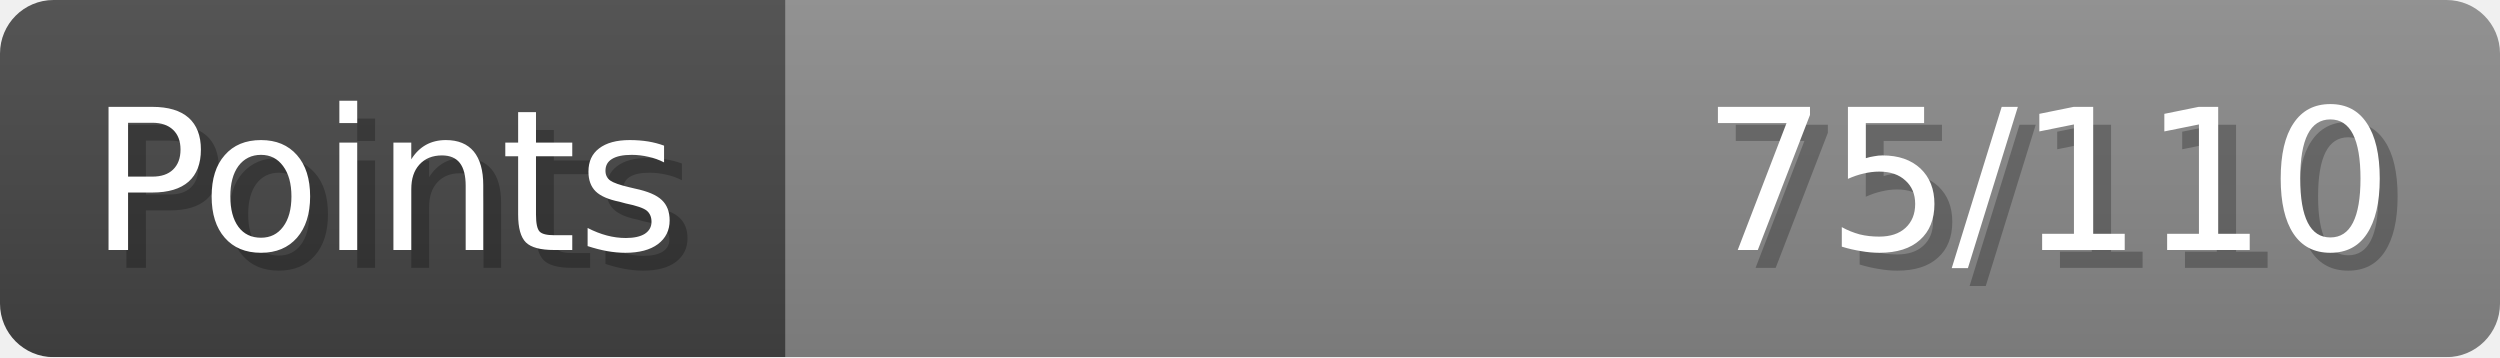
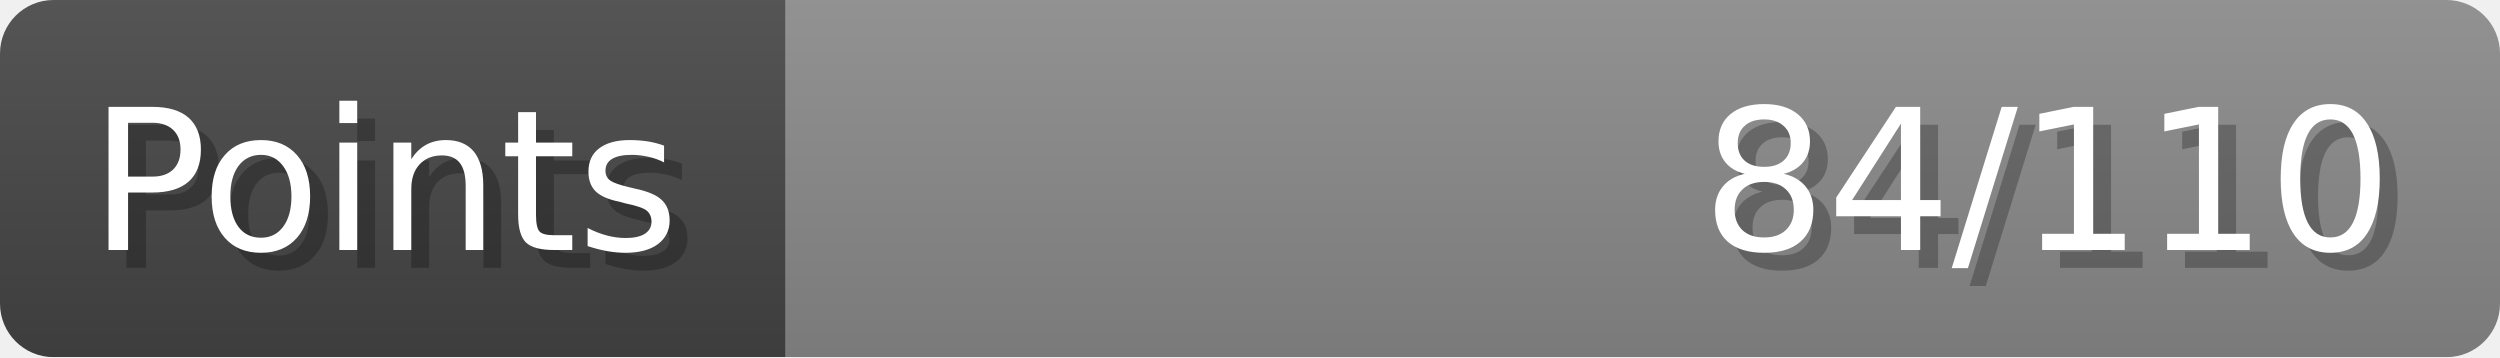
- <svg xmlns="http://www.w3.org/2000/svg" width="140px" height="20px" role="img" aria-label="Points: 75/110">
+ <svg xmlns="http://www.w3.org/2000/svg" width="140px" height="20px" role="img" aria-label="Points: 84/110">
  <linearGradient id="a" x2="0" y2="100%">
    <stop offset="0" stop-opacity=".1" stop-color="#EEE" />
    <stop offset="1" stop-opacity=".1" />
  </linearGradient>
  <mask id="m">
    <rect width="100%" height="100%" rx="3" fill="#FFF" />
  </mask>
  <g mask="url(#m)">
    <rect x="0" y="0" width="44" height="20" fill="#444" />
    <svg x="44" y="0" width="96" height="20">
      <rect width="100%" height="100%" fill="#888888" />
      <rect width="0%" height="100%" fill="#33CC11" transform="">
-         <animate attributeName="width" begin="0.5s" dur="600ms" from="0%" to="68%" repeatCount="1" fill="freeze" calcMode="spline" keyTimes="0; 1" keySplines="0.3, 0.61, 0.355, 1" />
+         <animate attributeName="width" begin="0.5s" dur="600ms" from="0%" to="76%" repeatCount="1" fill="freeze" calcMode="spline" keyTimes="0; 1" keySplines="0.3, 0.61, 0.355, 1" />
      </rect>
    </svg>
    <rect width="140" height="20" fill="url(#a)" />
  </g>
  <g aria-hidden="true" font-size="11" font-family="Verdana, DejaVu Sans, sans-serif" fill="#FFFFFF">
    <text x="6" y="15" fill="#000" opacity="0.25">Points</text>
    <text x="5" y="14">Points</text>
-     <text x="135" y="15" fill="#000" opacity="0.25" text-anchor="end">75/110</text>
-     <text x="134" y="14" text-anchor="end">75/110</text>
+     <text x="135" y="15" fill="#000" opacity="0.25" text-anchor="end">84/110</text>
+     <text x="134" y="14" text-anchor="end">84/110</text>
  </g>
</svg>
